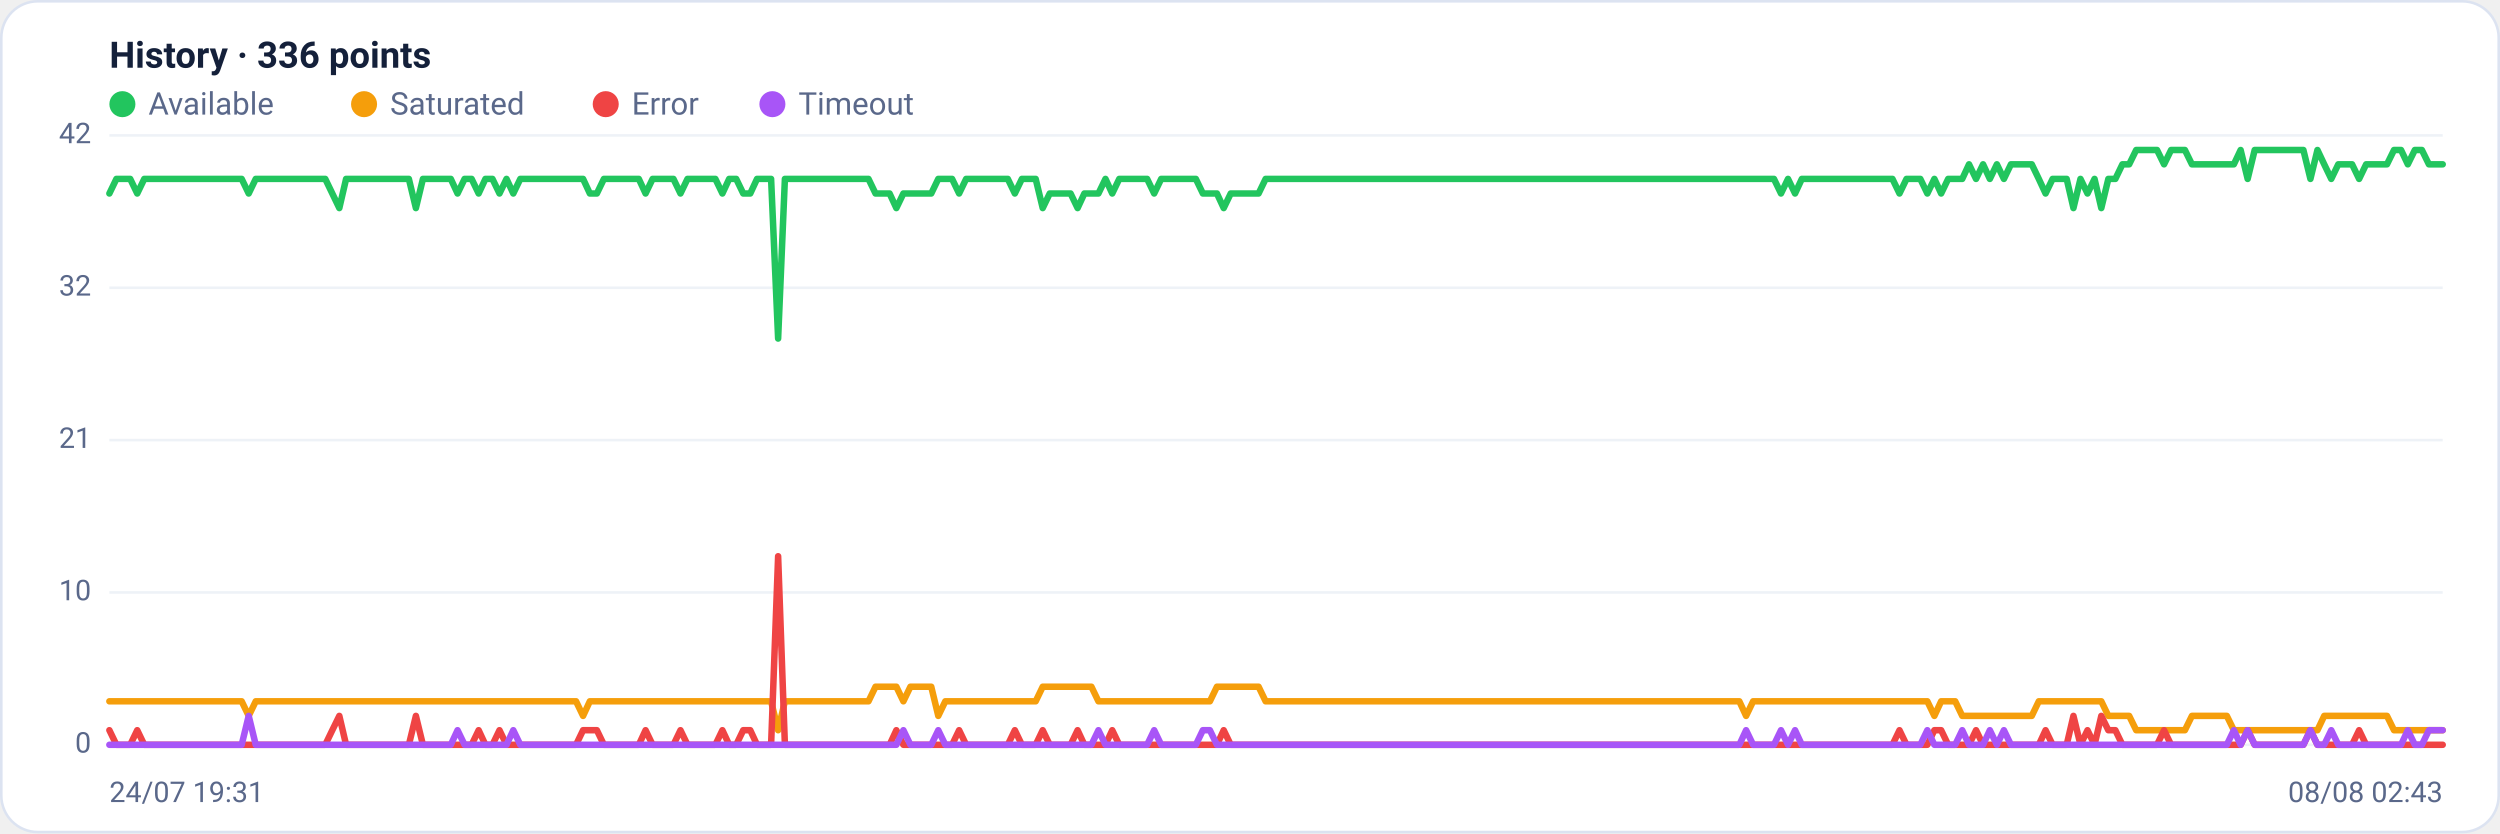
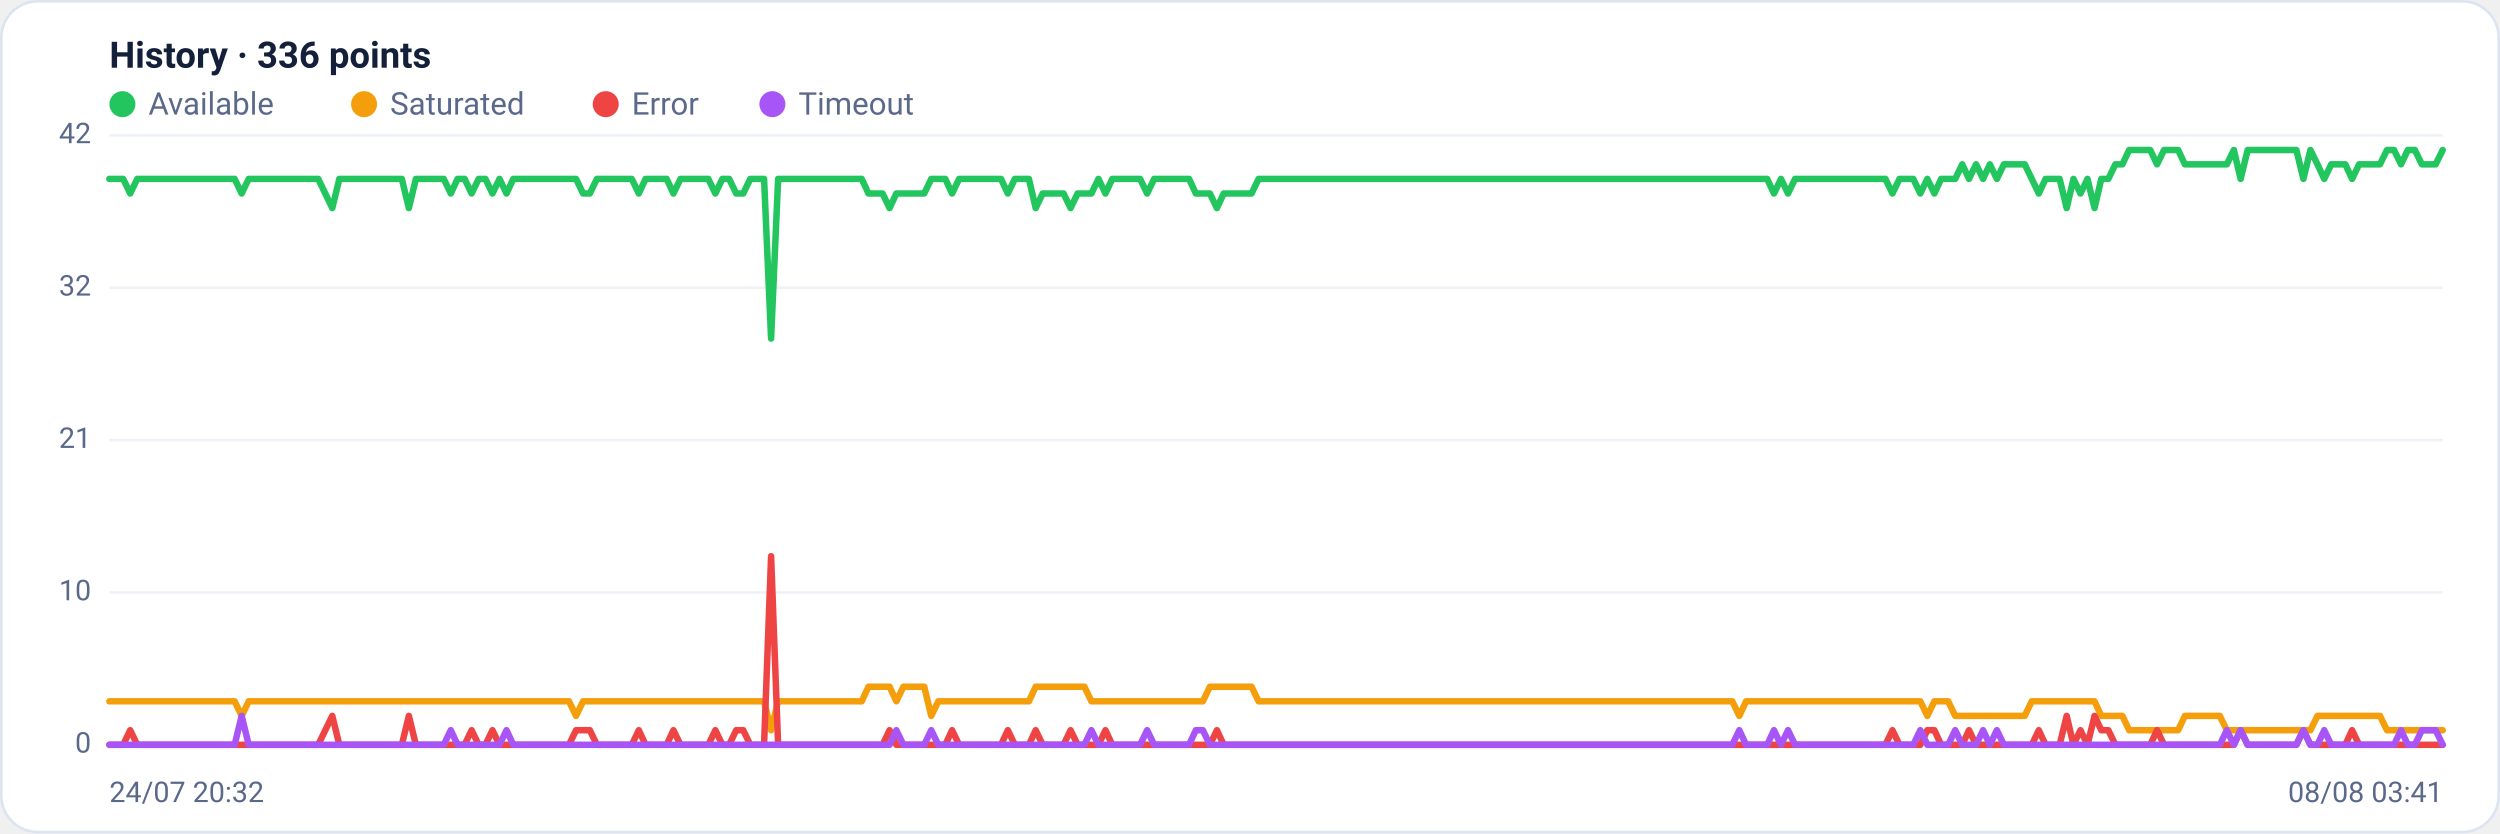
<svg xmlns="http://www.w3.org/2000/svg" viewBox="0 0 960 320" width="960" height="320" font-family="Segoe UI, system-ui, -apple-system, Roboto, Helvetica, Arial, sans-serif" role="img" aria-label="Availability history per region">
  <rect x="0.5" y="0.5" width="959" height="319" rx="14" fill="#ffffff" stroke="#dce3f1" />
  <text x="42" y="26" font-size="14" font-weight="600" fill="#14203a">History · 336 points</text>
  <circle cx="47" cy="40" r="5" fill="#22c55e" />
  <text x="57" y="44" font-size="12" fill="#5a688a">Available</text>
  <circle cx="139.8" cy="40" r="5" fill="#f59e0b" />
  <text x="149.8" y="44" font-size="12" fill="#5a688a">Saturated</text>
  <circle cx="232.6" cy="40" r="5" fill="#ef4444" />
  <text x="242.6" y="44" font-size="12" fill="#5a688a">Error</text>
  <circle cx="296.6" cy="40" r="5" fill="#a855f7" />
  <text x="306.6" y="44" font-size="12" fill="#5a688a">Timeout</text>
  <line x1="42" y1="286.0" x2="938" y2="286.0" stroke="#eef2f7" stroke-width="1" />
  <text x="35" y="289.0" text-anchor="end" font-size="11" fill="#5a688a">0</text>
  <line x1="42" y1="227.5" x2="938" y2="227.5" stroke="#eef2f7" stroke-width="1" />
  <text x="35" y="230.5" text-anchor="end" font-size="11" fill="#5a688a">10</text>
  <line x1="42" y1="169.0" x2="938" y2="169.0" stroke="#eef2f7" stroke-width="1" />
  <text x="35" y="172.0" text-anchor="end" font-size="11" fill="#5a688a">21</text>
  <line x1="42" y1="110.5" x2="938" y2="110.5" stroke="#eef2f7" stroke-width="1" />
  <text x="35" y="113.5" text-anchor="end" font-size="11" fill="#5a688a">32</text>
  <line x1="42" y1="52.0" x2="938" y2="52.0" stroke="#eef2f7" stroke-width="1" />
  <text x="35" y="55.0" text-anchor="end" font-size="11" fill="#5a688a">42</text>
-   <polyline fill="none" stroke="#22c55e" stroke-width="2.5" stroke-linejoin="round" stroke-linecap="round" points="42.0,74.3 44.7,68.7 47.3,68.7 50.0,68.7 52.7,74.3 55.4,68.7 58.0,68.7 60.7,68.7 63.4,68.7 66.1,68.7 68.7,68.7 71.4,68.7 74.1,68.7 76.8,68.7 79.4,68.7 82.1,68.7 84.8,68.7 87.5,68.7 90.1,68.7 92.8,68.7 95.5,74.3 98.2,68.7 100.8,68.7 103.5,68.7 106.2,68.7 108.9,68.7 111.5,68.7 114.2,68.7 116.9,68.7 119.6,68.7 122.2,68.7 124.9,68.7 127.6,74.3 130.3,79.9 132.9,68.7 135.6,68.7 138.3,68.7 141.0,68.7 143.6,68.7 146.3,68.7 149.0,68.7 151.7,68.7 154.3,68.7 157.0,68.7 159.7,79.9 162.4,68.7 165.0,68.7 167.7,68.7 170.4,68.7 173.1,68.7 175.7,74.3 178.4,68.7 181.1,68.7 183.8,74.3 186.4,68.7 189.1,68.7 191.8,74.3 194.5,68.7 197.1,74.3 199.8,68.7 202.5,68.7 205.2,68.7 207.8,68.7 210.5,68.7 213.2,68.7 215.9,68.7 218.5,68.7 221.2,68.7 223.9,68.7 226.5,74.3 229.2,74.3 231.9,68.7 234.6,68.7 237.2,68.7 239.9,68.7 242.6,68.7 245.3,68.7 247.9,74.3 250.6,68.7 253.3,68.7 256.0,68.7 258.6,68.7 261.3,74.3 264.0,68.7 266.7,68.7 269.3,68.7 272.0,68.7 274.7,68.7 277.4,74.3 280.0,68.7 282.7,68.7 285.4,74.3 288.1,74.3 290.7,68.7 293.4,68.7 296.1,68.7 298.8,130.0 301.4,68.7 304.1,68.7 306.8,68.7 309.5,68.7 312.1,68.7 314.8,68.7 317.5,68.7 320.2,68.7 322.8,68.7 325.5,68.7 328.2,68.7 330.9,68.7 333.5,68.7 336.2,74.3 338.9,74.3 341.6,74.3 344.2,79.9 346.9,74.3 349.6,74.3 352.3,74.3 354.9,74.3 357.6,74.3 360.3,68.7 363.0,68.7 365.6,68.7 368.3,74.3 371.0,68.7 373.7,68.7 376.3,68.7 379.0,68.7 381.7,68.7 384.4,68.7 387.0,68.7 389.7,74.3 392.4,68.7 395.1,68.7 397.7,68.7 400.4,79.9 403.1,74.3 405.7,74.3 408.4,74.3 411.1,74.3 413.8,79.9 416.4,74.3 419.1,74.3 421.8,74.3 424.5,68.7 427.1,74.3 429.8,68.7 432.5,68.7 435.2,68.7 437.8,68.7 440.5,68.7 443.2,74.3 445.9,68.7 448.5,68.7 451.2,68.7 453.9,68.7 456.6,68.7 459.2,68.7 461.9,74.3 464.6,74.3 467.3,74.3 469.9,79.9 472.6,74.3 475.3,74.3 478.0,74.3 480.6,74.3 483.3,74.3 486.0,68.7 488.7,68.7 491.3,68.7 494.0,68.7 496.7,68.7 499.4,68.7 502.0,68.7 504.7,68.7 507.4,68.7 510.1,68.7 512.7,68.7 515.4,68.7 518.1,68.7 520.8,68.7 523.4,68.7 526.1,68.7 528.8,68.7 531.5,68.7 534.1,68.7 536.8,68.7 539.5,68.7 542.2,68.7 544.8,68.7 547.5,68.7 550.2,68.7 552.9,68.7 555.5,68.7 558.2,68.7 560.9,68.7 563.6,68.7 566.2,68.7 568.9,68.7 571.6,68.7 574.3,68.7 576.9,68.7 579.6,68.7 582.3,68.7 584.9,68.7 587.6,68.7 590.3,68.7 593.0,68.7 595.6,68.7 598.3,68.7 601.0,68.7 603.7,68.7 606.3,68.7 609.0,68.7 611.7,68.7 614.4,68.7 617.0,68.7 619.7,68.7 622.4,68.7 625.1,68.7 627.7,68.7 630.4,68.7 633.1,68.7 635.8,68.7 638.4,68.7 641.1,68.7 643.8,68.7 646.5,68.7 649.1,68.7 651.8,68.7 654.5,68.7 657.2,68.7 659.8,68.7 662.5,68.7 665.2,68.7 667.9,68.7 670.5,68.7 673.2,68.7 675.9,68.7 678.6,68.7 681.2,68.7 683.9,74.3 686.6,68.7 689.3,74.3 691.9,68.7 694.6,68.7 697.3,68.7 700.0,68.7 702.6,68.7 705.3,68.7 708.0,68.7 710.7,68.7 713.3,68.7 716.0,68.7 718.7,68.7 721.4,68.7 724.0,68.7 726.7,68.7 729.4,74.3 732.1,68.7 734.7,68.7 737.4,68.7 740.1,74.3 742.8,68.7 745.4,74.3 748.1,68.7 750.8,68.7 753.5,68.7 756.1,63.1 758.8,68.7 761.5,63.1 764.1,68.7 766.8,63.1 769.5,68.7 772.2,63.1 774.8,63.1 777.5,63.1 780.2,63.1 782.9,68.7 785.5,74.3 788.2,68.7 790.9,68.7 793.6,68.7 796.2,79.9 798.9,68.7 801.6,74.3 804.3,68.7 806.9,79.9 809.6,68.7 812.3,68.7 815.0,63.1 817.6,63.1 820.3,57.6 823.0,57.6 825.7,57.6 828.3,57.6 831.0,63.1 833.7,57.6 836.4,57.6 839.0,57.6 841.7,63.1 844.4,63.1 847.1,63.1 849.7,63.1 852.4,63.1 855.1,63.1 857.8,63.1 860.4,57.6 863.1,68.7 865.8,57.6 868.5,57.6 871.1,57.6 873.8,57.6 876.5,57.6 879.2,57.6 881.8,57.6 884.5,57.6 887.2,68.7 889.9,57.6 892.5,63.1 895.2,68.7 897.9,63.1 900.6,63.1 903.2,63.1 905.9,68.7 908.6,63.1 911.3,63.1 913.9,63.1 916.6,63.1 919.3,57.6 922.0,57.6 924.6,63.1 927.3,57.6 930.0,57.6 932.7,63.1 935.3,63.1 938.0,63.1" />
-   <polyline fill="none" stroke="#f59e0b" stroke-width="2.5" stroke-linejoin="round" stroke-linecap="round" points="42.0,269.3 44.7,269.3 47.3,269.3 50.0,269.3 52.7,269.3 55.4,269.3 58.0,269.3 60.7,269.3 63.4,269.3 66.1,269.3 68.7,269.3 71.4,269.3 74.1,269.3 76.8,269.3 79.4,269.3 82.1,269.3 84.8,269.3 87.5,269.3 90.1,269.3 92.8,269.3 95.5,274.9 98.2,269.3 100.8,269.3 103.5,269.3 106.2,269.3 108.9,269.3 111.5,269.3 114.2,269.3 116.9,269.3 119.6,269.3 122.2,269.3 124.9,269.3 127.6,269.3 130.3,269.3 132.9,269.3 135.6,269.3 138.3,269.3 141.0,269.3 143.6,269.3 146.3,269.3 149.0,269.3 151.7,269.3 154.3,269.3 157.0,269.3 159.7,269.3 162.4,269.3 165.0,269.3 167.7,269.3 170.4,269.3 173.1,269.3 175.7,269.3 178.4,269.3 181.1,269.3 183.8,269.3 186.4,269.3 189.1,269.3 191.8,269.3 194.5,269.3 197.1,269.3 199.8,269.3 202.5,269.3 205.2,269.3 207.8,269.3 210.5,269.3 213.2,269.3 215.9,269.3 218.5,269.3 221.2,269.3 223.9,274.9 226.5,269.3 229.2,269.3 231.9,269.3 234.6,269.3 237.2,269.3 239.9,269.3 242.6,269.3 245.3,269.3 247.9,269.3 250.6,269.3 253.3,269.3 256.0,269.3 258.6,269.3 261.3,269.3 264.0,269.3 266.7,269.3 269.3,269.3 272.0,269.3 274.7,269.3 277.4,269.3 280.0,269.3 282.7,269.3 285.4,269.3 288.1,269.3 290.7,269.3 293.4,269.3 296.1,269.3 298.8,280.4 301.4,269.3 304.1,269.3 306.8,269.3 309.5,269.3 312.1,269.3 314.8,269.3 317.5,269.3 320.2,269.3 322.8,269.3 325.5,269.3 328.2,269.3 330.9,269.3 333.5,269.3 336.2,263.7 338.9,263.7 341.6,263.7 344.2,263.7 346.9,269.3 349.6,263.7 352.3,263.7 354.9,263.7 357.6,263.7 360.3,274.9 363.0,269.3 365.6,269.3 368.3,269.3 371.0,269.3 373.7,269.3 376.3,269.3 379.0,269.3 381.7,269.3 384.4,269.3 387.0,269.3 389.7,269.3 392.4,269.3 395.1,269.3 397.7,269.3 400.4,263.7 403.1,263.7 405.7,263.7 408.4,263.7 411.1,263.7 413.8,263.7 416.4,263.7 419.1,263.7 421.8,269.3 424.5,269.3 427.1,269.3 429.8,269.3 432.5,269.3 435.2,269.3 437.8,269.3 440.5,269.3 443.2,269.3 445.9,269.3 448.5,269.3 451.2,269.3 453.9,269.3 456.6,269.3 459.2,269.3 461.9,269.3 464.6,269.3 467.3,263.7 469.9,263.7 472.6,263.7 475.3,263.7 478.0,263.7 480.6,263.7 483.3,263.7 486.0,269.3 488.7,269.3 491.3,269.3 494.0,269.3 496.7,269.3 499.4,269.3 502.0,269.3 504.7,269.3 507.4,269.3 510.1,269.3 512.7,269.3 515.4,269.3 518.1,269.3 520.8,269.3 523.4,269.3 526.1,269.3 528.8,269.3 531.5,269.3 534.1,269.3 536.8,269.3 539.5,269.3 542.2,269.3 544.8,269.3 547.5,269.3 550.2,269.3 552.9,269.3 555.5,269.3 558.2,269.3 560.9,269.3 563.6,269.3 566.2,269.3 568.9,269.3 571.6,269.3 574.3,269.3 576.9,269.3 579.6,269.3 582.3,269.3 584.9,269.3 587.6,269.3 590.3,269.3 593.0,269.3 595.6,269.3 598.3,269.3 601.0,269.3 603.7,269.3 606.3,269.3 609.0,269.3 611.7,269.3 614.4,269.3 617.0,269.3 619.7,269.3 622.4,269.3 625.1,269.3 627.7,269.3 630.4,269.3 633.1,269.3 635.8,269.3 638.4,269.3 641.1,269.3 643.8,269.3 646.5,269.3 649.1,269.3 651.8,269.3 654.5,269.3 657.2,269.3 659.8,269.3 662.5,269.3 665.2,269.3 667.9,269.3 670.5,274.9 673.2,269.3 675.9,269.3 678.6,269.3 681.2,269.3 683.9,269.3 686.6,269.3 689.3,269.3 691.9,269.3 694.6,269.3 697.3,269.3 700.0,269.3 702.6,269.3 705.3,269.3 708.0,269.3 710.7,269.3 713.3,269.3 716.0,269.3 718.7,269.3 721.4,269.3 724.0,269.3 726.7,269.3 729.4,269.3 732.1,269.3 734.7,269.3 737.4,269.3 740.1,269.3 742.8,274.9 745.4,269.3 748.1,269.3 750.8,269.3 753.5,274.9 756.1,274.9 758.8,274.9 761.5,274.9 764.1,274.9 766.8,274.9 769.5,274.9 772.2,274.9 774.8,274.9 777.5,274.9 780.2,274.9 782.9,269.3 785.5,269.3 788.2,269.3 790.9,269.3 793.6,269.3 796.2,269.3 798.9,269.3 801.6,269.3 804.3,269.3 806.9,269.3 809.6,274.9 812.3,274.9 815.0,274.9 817.6,274.9 820.3,280.4 823.0,280.4 825.7,280.4 828.3,280.4 831.0,280.4 833.7,280.4 836.4,280.4 839.0,280.4 841.7,274.9 844.4,274.9 847.1,274.9 849.7,274.9 852.4,274.9 855.1,274.9 857.8,280.4 860.4,280.4 863.1,280.4 865.8,280.4 868.5,280.4 871.1,280.4 873.8,280.4 876.5,280.4 879.2,280.4 881.8,280.4 884.5,280.4 887.2,280.4 889.9,280.4 892.5,274.9 895.2,274.9 897.9,274.9 900.6,274.9 903.2,274.9 905.9,274.9 908.6,274.9 911.3,274.9 913.9,274.9 916.6,274.9 919.3,280.4 922.0,280.4 924.6,280.4 927.3,280.4 930.0,280.4 932.7,280.4 935.3,280.4 938.0,280.4" />
-   <polyline fill="none" stroke="#ef4444" stroke-width="2.5" stroke-linejoin="round" stroke-linecap="round" points="42.0,280.4 44.7,286.0 47.3,286.0 50.0,286.0 52.7,280.4 55.4,286.0 58.0,286.0 60.7,286.0 63.4,286.0 66.1,286.0 68.7,286.0 71.4,286.0 74.1,286.0 76.8,286.0 79.4,286.0 82.1,286.0 84.8,286.0 87.5,286.0 90.1,286.0 92.8,286.0 95.5,286.0 98.2,286.0 100.8,286.0 103.5,286.0 106.2,286.0 108.9,286.0 111.5,286.0 114.2,286.0 116.9,286.0 119.6,286.0 122.2,286.0 124.9,286.0 127.6,280.4 130.3,274.9 132.9,286.0 135.6,286.0 138.3,286.0 141.0,286.0 143.6,286.0 146.3,286.0 149.0,286.0 151.7,286.0 154.3,286.0 157.0,286.0 159.7,274.9 162.4,286.0 165.0,286.0 167.7,286.0 170.4,286.0 173.1,286.0 175.7,286.0 178.4,286.0 181.1,286.0 183.8,280.4 186.4,286.0 189.1,286.0 191.8,280.4 194.5,286.0 197.1,286.0 199.8,286.0 202.5,286.0 205.2,286.0 207.8,286.0 210.5,286.0 213.2,286.0 215.9,286.0 218.5,286.0 221.2,286.0 223.9,280.4 226.5,280.4 229.2,280.4 231.9,286.0 234.6,286.0 237.2,286.0 239.9,286.0 242.6,286.0 245.3,286.0 247.9,280.4 250.6,286.0 253.3,286.0 256.0,286.0 258.6,286.0 261.3,280.4 264.0,286.0 266.7,286.0 269.3,286.0 272.0,286.0 274.7,286.0 277.4,280.4 280.0,286.0 282.7,286.0 285.4,280.4 288.1,280.4 290.7,286.0 293.4,286.0 296.1,286.0 298.8,213.6 301.4,286.0 304.1,286.0 306.8,286.0 309.5,286.0 312.1,286.0 314.8,286.0 317.5,286.0 320.2,286.0 322.8,286.0 325.5,286.0 328.2,286.0 330.9,286.0 333.5,286.0 336.2,286.0 338.9,286.0 341.6,286.0 344.2,280.4 346.9,286.0 349.6,286.0 352.3,286.0 354.9,286.0 357.6,286.0 360.3,286.0 363.0,286.0 365.6,286.0 368.3,280.4 371.0,286.0 373.7,286.0 376.3,286.0 379.0,286.0 381.7,286.0 384.4,286.0 387.0,286.0 389.7,280.4 392.4,286.0 395.1,286.0 397.7,286.0 400.4,280.4 403.1,286.0 405.7,286.0 408.4,286.0 411.1,286.0 413.8,280.4 416.4,286.0 419.1,286.0 421.8,286.0 424.5,286.0 427.1,280.4 429.8,286.0 432.5,286.0 435.2,286.0 437.8,286.0 440.5,286.0 443.2,286.0 445.9,286.0 448.5,286.0 451.2,286.0 453.9,286.0 456.6,286.0 459.2,286.0 461.9,286.0 464.6,286.0 467.3,286.0 469.9,280.4 472.6,286.0 475.3,286.0 478.0,286.0 480.6,286.0 483.3,286.0 486.0,286.0 488.7,286.0 491.3,286.0 494.0,286.0 496.7,286.0 499.4,286.0 502.0,286.0 504.7,286.0 507.4,286.0 510.1,286.0 512.7,286.0 515.4,286.0 518.1,286.0 520.8,286.0 523.4,286.0 526.1,286.0 528.8,286.0 531.5,286.0 534.1,286.0 536.8,286.0 539.5,286.0 542.2,286.0 544.8,286.0 547.5,286.0 550.2,286.0 552.9,286.0 555.5,286.0 558.2,286.0 560.9,286.0 563.6,286.0 566.2,286.0 568.9,286.0 571.6,286.0 574.3,286.0 576.9,286.0 579.6,286.0 582.3,286.0 584.9,286.0 587.6,286.0 590.3,286.0 593.0,286.0 595.6,286.0 598.3,286.0 601.0,286.0 603.7,286.0 606.3,286.0 609.0,286.0 611.7,286.0 614.4,286.0 617.0,286.0 619.7,286.0 622.4,286.0 625.1,286.0 627.7,286.0 630.4,286.0 633.1,286.0 635.8,286.0 638.4,286.0 641.1,286.0 643.8,286.0 646.5,286.0 649.1,286.0 651.8,286.0 654.5,286.0 657.2,286.0 659.8,286.0 662.5,286.0 665.2,286.0 667.9,286.0 670.5,286.0 673.2,286.0 675.9,286.0 678.6,286.0 681.2,286.0 683.9,286.0 686.6,286.0 689.3,286.0 691.9,286.0 694.6,286.0 697.3,286.0 700.0,286.0 702.6,286.0 705.3,286.0 708.0,286.0 710.7,286.0 713.3,286.0 716.0,286.0 718.7,286.0 721.4,286.0 724.0,286.0 726.7,286.0 729.4,280.4 732.1,286.0 734.7,286.0 737.4,286.0 740.1,286.0 742.8,280.4 745.4,280.4 748.1,286.0 750.8,286.0 753.5,286.0 756.1,286.0 758.8,280.4 761.5,286.0 764.1,286.0 766.8,286.0 769.5,286.0 772.2,286.0 774.8,286.0 777.5,286.0 780.2,286.0 782.9,286.0 785.5,280.4 788.2,286.0 790.9,286.0 793.6,286.0 796.2,274.9 798.9,286.0 801.6,280.4 804.3,286.0 806.9,274.9 809.6,280.4 812.3,280.4 815.0,286.0 817.6,286.0 820.3,286.0 823.0,286.0 825.7,286.0 828.3,286.0 831.0,280.4 833.7,286.0 836.4,286.0 839.0,286.0 841.7,286.0 844.4,286.0 847.1,286.0 849.7,286.0 852.4,286.0 855.1,286.0 857.8,286.0 860.4,286.0 863.1,280.4 865.8,286.0 868.5,286.0 871.1,286.0 873.8,286.0 876.5,286.0 879.2,286.0 881.8,286.0 884.5,286.0 887.2,280.4 889.9,286.0 892.5,286.0 895.2,286.0 897.9,286.0 900.6,286.0 903.2,286.0 905.9,280.4 908.6,286.0 911.3,286.0 913.9,286.0 916.6,286.0 919.3,286.0 922.0,286.0 924.6,286.0 927.3,286.0 930.0,286.0 932.7,286.0 935.3,286.0 938.0,286.0" />
-   <polyline fill="none" stroke="#a855f7" stroke-width="2.5" stroke-linejoin="round" stroke-linecap="round" points="42.0,286.0 44.7,286.0 47.3,286.0 50.0,286.0 52.7,286.0 55.4,286.0 58.0,286.0 60.7,286.0 63.4,286.0 66.1,286.0 68.7,286.0 71.4,286.0 74.1,286.0 76.8,286.0 79.4,286.0 82.1,286.0 84.8,286.0 87.5,286.0 90.1,286.0 92.8,286.0 95.5,274.9 98.2,286.0 100.8,286.0 103.5,286.0 106.2,286.0 108.9,286.0 111.5,286.0 114.2,286.0 116.9,286.0 119.6,286.0 122.2,286.0 124.9,286.0 127.6,286.0 130.3,286.0 132.9,286.0 135.6,286.0 138.3,286.0 141.0,286.0 143.6,286.0 146.3,286.0 149.0,286.0 151.7,286.0 154.3,286.0 157.0,286.0 159.7,286.0 162.4,286.0 165.0,286.0 167.7,286.0 170.4,286.0 173.1,286.0 175.7,280.4 178.4,286.0 181.1,286.0 183.8,286.0 186.4,286.0 189.1,286.0 191.8,286.0 194.5,286.0 197.1,280.4 199.8,286.0 202.5,286.0 205.2,286.0 207.8,286.0 210.5,286.0 213.2,286.0 215.9,286.0 218.5,286.0 221.2,286.0 223.9,286.0 226.5,286.0 229.2,286.0 231.9,286.0 234.6,286.0 237.2,286.0 239.9,286.0 242.6,286.0 245.3,286.0 247.9,286.0 250.6,286.0 253.3,286.0 256.0,286.0 258.6,286.0 261.3,286.0 264.0,286.0 266.7,286.0 269.3,286.0 272.0,286.0 274.7,286.0 277.4,286.0 280.0,286.0 282.7,286.0 285.4,286.0 288.1,286.0 290.7,286.0 293.4,286.0 296.1,286.0 298.8,286.0 301.4,286.0 304.1,286.0 306.8,286.0 309.5,286.0 312.1,286.0 314.8,286.0 317.5,286.0 320.2,286.0 322.8,286.0 325.5,286.0 328.2,286.0 330.9,286.0 333.5,286.0 336.2,286.0 338.9,286.0 341.6,286.0 344.2,286.0 346.9,280.4 349.6,286.0 352.3,286.0 354.9,286.0 357.6,286.0 360.3,280.4 363.0,286.0 365.6,286.0 368.3,286.0 371.0,286.0 373.7,286.0 376.3,286.0 379.0,286.0 381.7,286.0 384.4,286.0 387.0,286.0 389.7,286.0 392.4,286.0 395.1,286.0 397.7,286.0 400.4,286.0 403.1,286.0 405.7,286.0 408.4,286.0 411.1,286.0 413.8,286.0 416.4,286.0 419.1,286.0 421.8,280.4 424.5,286.0 427.1,286.0 429.8,286.0 432.5,286.0 435.2,286.0 437.8,286.0 440.5,286.0 443.2,280.4 445.9,286.0 448.5,286.0 451.2,286.0 453.9,286.0 456.6,286.0 459.2,286.0 461.9,280.4 464.6,280.4 467.3,286.0 469.9,286.0 472.6,286.0 475.3,286.0 478.0,286.0 480.6,286.0 483.3,286.0 486.0,286.0 488.7,286.0 491.3,286.0 494.0,286.0 496.7,286.0 499.4,286.0 502.0,286.0 504.7,286.0 507.4,286.0 510.1,286.0 512.7,286.0 515.4,286.0 518.1,286.0 520.8,286.0 523.4,286.0 526.1,286.0 528.8,286.0 531.5,286.0 534.1,286.0 536.8,286.0 539.5,286.0 542.2,286.0 544.8,286.0 547.5,286.0 550.2,286.0 552.9,286.0 555.5,286.0 558.2,286.0 560.9,286.0 563.6,286.0 566.2,286.0 568.9,286.0 571.6,286.0 574.3,286.0 576.9,286.0 579.6,286.0 582.3,286.0 584.9,286.0 587.6,286.0 590.3,286.0 593.0,286.0 595.6,286.0 598.3,286.0 601.0,286.0 603.7,286.0 606.3,286.0 609.0,286.0 611.7,286.0 614.4,286.0 617.0,286.0 619.7,286.0 622.4,286.0 625.1,286.0 627.7,286.0 630.4,286.0 633.1,286.0 635.8,286.0 638.4,286.0 641.1,286.0 643.8,286.0 646.5,286.0 649.1,286.0 651.8,286.0 654.5,286.0 657.2,286.0 659.8,286.0 662.5,286.0 665.2,286.0 667.9,286.0 670.5,280.4 673.2,286.0 675.9,286.0 678.6,286.0 681.2,286.0 683.9,280.4 686.6,286.0 689.3,280.4 691.9,286.0 694.6,286.0 697.3,286.0 700.0,286.0 702.6,286.0 705.3,286.0 708.0,286.0 710.7,286.0 713.3,286.0 716.0,286.0 718.7,286.0 721.4,286.0 724.0,286.0 726.7,286.0 729.4,286.0 732.1,286.0 734.7,286.0 737.4,286.0 740.1,280.4 742.8,286.0 745.4,286.0 748.1,286.0 750.8,286.0 753.5,280.4 756.1,286.0 758.8,286.0 761.5,286.0 764.1,280.4 766.8,286.0 769.5,280.4 772.2,286.0 774.8,286.0 777.5,286.0 780.2,286.0 782.9,286.0 785.5,286.0 788.2,286.0 790.9,286.0 793.6,286.0 796.2,286.0 798.9,286.0 801.6,286.0 804.3,286.0 806.9,286.0 809.6,286.0 812.3,286.0 815.0,286.0 817.6,286.0 820.3,286.0 823.0,286.0 825.7,286.0 828.3,286.0 831.0,286.0 833.7,286.0 836.4,286.0 839.0,286.0 841.7,286.0 844.4,286.0 847.1,286.0 849.7,286.0 852.4,286.0 855.1,286.0 857.8,280.4 860.4,286.0 863.1,280.4 865.8,286.0 868.5,286.0 871.1,286.0 873.8,286.0 876.5,286.0 879.2,286.0 881.8,286.0 884.5,286.0 887.2,280.4 889.9,286.0 892.5,286.0 895.2,280.4 897.9,286.0 900.6,286.0 903.2,286.0 905.9,286.0 908.6,286.0 911.3,286.0 913.9,286.0 916.6,286.0 919.3,286.0 922.0,286.0 924.6,280.4 927.3,286.0 930.0,286.0 932.7,280.4 935.3,280.4 938.0,280.4" />
-   <text x="42" y="308" font-size="11" fill="#5a688a">24/07 19:31</text>
-   <text x="938" y="308" text-anchor="end" font-size="11" fill="#5a688a">08/08 02:43</text>
+   <polyline fill="none" stroke="#22c55e" stroke-width="2.5" stroke-linejoin="round" stroke-linecap="round" points="42.0,68.7 44.7,68.7 47.3,68.7 50.0,74.3 52.7,68.7 55.4,68.7 58.0,68.7 60.7,68.7 63.4,68.7 66.1,68.7 68.7,68.7 71.4,68.7 74.1,68.7 76.8,68.7 79.4,68.7 82.1,68.7 84.8,68.7 87.5,68.7 90.1,68.7 92.8,74.3 95.5,68.7 98.2,68.7 100.8,68.7 103.5,68.7 106.2,68.7 108.9,68.7 111.5,68.7 114.2,68.7 116.9,68.7 119.6,68.7 122.2,68.7 124.9,74.3 127.6,79.9 130.3,68.7 132.9,68.7 135.6,68.7 138.3,68.7 141.0,68.7 143.6,68.7 146.3,68.7 149.0,68.7 151.7,68.7 154.3,68.7 157.0,79.9 159.7,68.7 162.4,68.7 165.0,68.7 167.7,68.7 170.4,68.7 173.1,74.3 175.7,68.7 178.4,68.7 181.1,74.3 183.8,68.7 186.4,68.7 189.1,74.3 191.8,68.7 194.5,74.3 197.1,68.7 199.8,68.7 202.5,68.7 205.2,68.7 207.8,68.7 210.5,68.7 213.2,68.7 215.9,68.7 218.5,68.7 221.2,68.7 223.9,74.3 226.5,74.3 229.2,68.7 231.9,68.7 234.6,68.7 237.2,68.7 239.9,68.7 242.6,68.7 245.3,74.3 247.9,68.7 250.6,68.7 253.3,68.7 256.0,68.7 258.6,74.3 261.3,68.7 264.0,68.7 266.7,68.7 269.3,68.7 272.0,68.7 274.7,74.3 277.4,68.7 280.0,68.7 282.7,74.3 285.4,74.3 288.1,68.7 290.7,68.7 293.4,68.7 296.1,130.0 298.8,68.7 301.4,68.7 304.1,68.7 306.8,68.7 309.5,68.7 312.1,68.7 314.8,68.7 317.5,68.7 320.2,68.7 322.8,68.7 325.5,68.7 328.2,68.7 330.9,68.7 333.5,74.3 336.2,74.3 338.9,74.3 341.6,79.9 344.2,74.3 346.9,74.3 349.6,74.3 352.3,74.3 354.9,74.3 357.6,68.7 360.3,68.7 363.0,68.7 365.6,74.3 368.3,68.7 371.0,68.7 373.7,68.7 376.3,68.7 379.0,68.7 381.7,68.7 384.4,68.7 387.0,74.3 389.7,68.7 392.4,68.7 395.1,68.7 397.7,79.9 400.4,74.3 403.1,74.3 405.7,74.3 408.4,74.3 411.1,79.9 413.8,74.3 416.4,74.3 419.1,74.3 421.8,68.7 424.5,74.3 427.1,68.7 429.8,68.7 432.5,68.7 435.2,68.7 437.8,68.7 440.5,74.3 443.2,68.7 445.9,68.7 448.5,68.7 451.2,68.7 453.9,68.7 456.6,68.7 459.2,74.3 461.9,74.3 464.6,74.3 467.3,79.9 469.9,74.3 472.6,74.3 475.3,74.3 478.0,74.3 480.6,74.3 483.3,68.7 486.0,68.7 488.7,68.7 491.3,68.7 494.0,68.7 496.7,68.7 499.4,68.7 502.0,68.7 504.7,68.7 507.4,68.7 510.1,68.7 512.7,68.7 515.4,68.7 518.1,68.7 520.8,68.7 523.4,68.7 526.1,68.7 528.8,68.7 531.5,68.7 534.1,68.7 536.8,68.7 539.5,68.7 542.2,68.7 544.8,68.7 547.5,68.7 550.2,68.7 552.9,68.7 555.5,68.7 558.2,68.7 560.9,68.7 563.6,68.7 566.2,68.7 568.9,68.7 571.6,68.7 574.3,68.7 576.9,68.7 579.6,68.7 582.3,68.7 584.9,68.7 587.6,68.7 590.3,68.7 593.0,68.7 595.6,68.7 598.3,68.7 601.0,68.7 603.7,68.7 606.3,68.7 609.0,68.7 611.7,68.7 614.4,68.7 617.0,68.7 619.7,68.7 622.4,68.7 625.1,68.7 627.7,68.7 630.4,68.7 633.1,68.7 635.8,68.7 638.4,68.7 641.1,68.7 643.8,68.7 646.5,68.7 649.1,68.7 651.8,68.7 654.5,68.7 657.2,68.7 659.8,68.7 662.5,68.7 665.2,68.7 667.9,68.7 670.5,68.7 673.2,68.7 675.9,68.7 678.6,68.7 681.2,74.3 683.9,68.7 686.6,74.3 689.3,68.7 691.9,68.7 694.6,68.7 697.3,68.7 700.0,68.7 702.6,68.7 705.3,68.7 708.0,68.7 710.7,68.7 713.3,68.7 716.0,68.7 718.7,68.7 721.4,68.7 724.0,68.7 726.7,74.3 729.4,68.7 732.1,68.7 734.7,68.7 737.4,74.3 740.1,68.7 742.8,74.3 745.4,68.7 748.1,68.7 750.8,68.7 753.5,63.1 756.1,68.7 758.8,63.1 761.5,68.7 764.1,63.1 766.8,68.7 769.5,63.1 772.2,63.1 774.8,63.1 777.5,63.1 780.2,68.7 782.9,74.3 785.5,68.7 788.2,68.7 790.9,68.7 793.6,79.9 796.2,68.7 798.9,74.3 801.6,68.7 804.3,79.9 806.9,68.7 809.6,68.7 812.3,63.1 815.0,63.1 817.6,57.6 820.3,57.6 823.0,57.6 825.7,57.6 828.3,63.1 831.0,57.6 833.7,57.6 836.4,57.6 839.0,63.1 841.7,63.1 844.4,63.1 847.1,63.1 849.7,63.1 852.4,63.1 855.1,63.1 857.8,57.6 860.4,68.7 863.1,57.6 865.8,57.6 868.5,57.6 871.1,57.6 873.8,57.6 876.5,57.6 879.2,57.6 881.8,57.6 884.5,68.7 887.2,57.6 889.9,63.1 892.5,68.7 895.2,63.1 897.9,63.1 900.6,63.1 903.2,68.7 905.9,63.1 908.6,63.1 911.3,63.1 913.9,63.1 916.6,57.6 919.3,57.6 922.0,63.1 924.6,57.6 927.3,57.6 930.0,63.1 932.7,63.1 935.3,63.1 938.0,57.6" />
+   <polyline fill="none" stroke="#f59e0b" stroke-width="2.5" stroke-linejoin="round" stroke-linecap="round" points="42.0,269.3 44.7,269.3 47.3,269.3 50.0,269.3 52.7,269.3 55.4,269.3 58.0,269.3 60.7,269.3 63.4,269.3 66.1,269.3 68.7,269.3 71.4,269.3 74.1,269.3 76.8,269.3 79.4,269.3 82.1,269.3 84.8,269.3 87.5,269.3 90.1,269.3 92.8,274.9 95.5,269.3 98.2,269.3 100.8,269.3 103.5,269.3 106.2,269.3 108.9,269.3 111.5,269.3 114.2,269.3 116.9,269.3 119.6,269.3 122.2,269.3 124.9,269.3 127.6,269.3 130.3,269.3 132.9,269.3 135.6,269.3 138.3,269.3 141.0,269.3 143.6,269.3 146.3,269.3 149.0,269.3 151.7,269.3 154.3,269.3 157.0,269.3 159.7,269.3 162.4,269.3 165.0,269.3 167.7,269.3 170.4,269.3 173.1,269.3 175.7,269.3 178.4,269.3 181.1,269.3 183.8,269.3 186.4,269.3 189.1,269.3 191.8,269.3 194.5,269.3 197.1,269.3 199.8,269.3 202.5,269.3 205.2,269.3 207.8,269.3 210.5,269.3 213.2,269.3 215.9,269.3 218.5,269.3 221.2,274.9 223.9,269.3 226.5,269.3 229.2,269.3 231.9,269.3 234.6,269.3 237.2,269.3 239.9,269.3 242.6,269.3 245.3,269.3 247.9,269.3 250.6,269.3 253.3,269.3 256.0,269.3 258.6,269.3 261.3,269.3 264.0,269.3 266.7,269.3 269.3,269.3 272.0,269.3 274.7,269.3 277.4,269.3 280.0,269.3 282.7,269.3 285.4,269.3 288.1,269.3 290.7,269.3 293.4,269.3 296.1,280.4 298.8,269.3 301.4,269.3 304.1,269.3 306.8,269.3 309.5,269.3 312.1,269.3 314.8,269.3 317.5,269.3 320.2,269.3 322.8,269.3 325.5,269.3 328.2,269.3 330.9,269.3 333.5,263.7 336.2,263.7 338.9,263.7 341.6,263.7 344.2,269.3 346.9,263.7 349.6,263.7 352.3,263.7 354.9,263.7 357.6,274.9 360.3,269.3 363.0,269.3 365.6,269.3 368.3,269.3 371.0,269.3 373.7,269.3 376.3,269.3 379.0,269.3 381.7,269.3 384.4,269.3 387.0,269.3 389.7,269.3 392.4,269.3 395.1,269.3 397.7,263.7 400.4,263.7 403.1,263.7 405.7,263.7 408.4,263.7 411.1,263.7 413.8,263.7 416.4,263.7 419.1,269.3 421.8,269.3 424.5,269.3 427.1,269.3 429.8,269.3 432.5,269.3 435.2,269.3 437.8,269.3 440.5,269.3 443.2,269.3 445.9,269.3 448.5,269.3 451.2,269.3 453.9,269.3 456.6,269.3 459.2,269.3 461.9,269.3 464.6,263.7 467.3,263.7 469.9,263.7 472.6,263.7 475.3,263.7 478.0,263.7 480.6,263.7 483.3,269.3 486.0,269.3 488.7,269.3 491.3,269.3 494.0,269.3 496.7,269.3 499.4,269.3 502.0,269.3 504.7,269.3 507.4,269.3 510.1,269.3 512.7,269.3 515.4,269.3 518.1,269.3 520.8,269.3 523.4,269.3 526.1,269.3 528.8,269.3 531.5,269.3 534.1,269.3 536.8,269.3 539.5,269.3 542.2,269.3 544.8,269.3 547.5,269.3 550.2,269.3 552.9,269.3 555.5,269.3 558.2,269.3 560.9,269.3 563.6,269.3 566.2,269.3 568.9,269.3 571.6,269.3 574.3,269.3 576.9,269.3 579.6,269.3 582.3,269.3 584.9,269.3 587.6,269.3 590.3,269.3 593.0,269.3 595.6,269.3 598.3,269.3 601.0,269.3 603.7,269.3 606.3,269.3 609.0,269.3 611.7,269.3 614.4,269.3 617.0,269.3 619.7,269.3 622.4,269.3 625.1,269.3 627.7,269.3 630.4,269.3 633.1,269.3 635.8,269.3 638.4,269.3 641.1,269.3 643.8,269.3 646.5,269.3 649.1,269.3 651.8,269.3 654.5,269.3 657.2,269.3 659.8,269.3 662.5,269.3 665.2,269.3 667.9,274.9 670.5,269.3 673.2,269.3 675.9,269.3 678.6,269.3 681.2,269.3 683.9,269.3 686.6,269.3 689.3,269.3 691.9,269.3 694.6,269.3 697.3,269.3 700.0,269.3 702.6,269.3 705.3,269.3 708.0,269.3 710.7,269.3 713.3,269.3 716.0,269.3 718.7,269.3 721.4,269.3 724.0,269.3 726.7,269.3 729.4,269.3 732.1,269.3 734.7,269.3 737.4,269.3 740.1,274.9 742.8,269.3 745.4,269.3 748.1,269.3 750.8,274.9 753.5,274.9 756.1,274.9 758.8,274.9 761.5,274.9 764.1,274.9 766.8,274.9 769.5,274.9 772.2,274.9 774.8,274.9 777.5,274.9 780.2,269.3 782.9,269.3 785.5,269.3 788.2,269.3 790.9,269.3 793.6,269.3 796.2,269.3 798.9,269.3 801.6,269.3 804.3,269.3 806.9,274.9 809.6,274.9 812.3,274.9 815.0,274.9 817.6,280.4 820.3,280.4 823.0,280.4 825.7,280.4 828.3,280.4 831.0,280.4 833.7,280.4 836.4,280.4 839.0,274.9 841.7,274.9 844.4,274.9 847.1,274.9 849.7,274.9 852.4,274.9 855.1,280.4 857.8,280.4 860.4,280.4 863.1,280.4 865.8,280.4 868.5,280.4 871.1,280.4 873.8,280.4 876.5,280.4 879.2,280.4 881.8,280.4 884.5,280.4 887.2,280.4 889.9,274.9 892.5,274.9 895.2,274.9 897.9,274.9 900.6,274.9 903.2,274.9 905.9,274.9 908.6,274.9 911.3,274.9 913.9,274.9 916.6,280.4 919.3,280.4 922.0,280.4 924.6,280.4 927.3,280.4 930.0,280.4 932.7,280.4 935.3,280.4 938.0,280.4" />
+   <polyline fill="none" stroke="#ef4444" stroke-width="2.5" stroke-linejoin="round" stroke-linecap="round" points="42.0,286.0 44.7,286.0 47.3,286.0 50.0,280.4 52.7,286.0 55.4,286.0 58.0,286.0 60.7,286.0 63.4,286.0 66.1,286.0 68.7,286.0 71.4,286.0 74.1,286.0 76.8,286.0 79.4,286.0 82.1,286.0 84.8,286.0 87.5,286.0 90.1,286.0 92.8,286.0 95.5,286.0 98.2,286.0 100.8,286.0 103.5,286.0 106.2,286.0 108.9,286.0 111.5,286.0 114.2,286.0 116.9,286.0 119.6,286.0 122.2,286.0 124.9,280.4 127.6,274.9 130.3,286.0 132.9,286.0 135.6,286.0 138.3,286.0 141.0,286.0 143.6,286.0 146.3,286.0 149.0,286.0 151.7,286.0 154.3,286.0 157.0,274.9 159.7,286.0 162.4,286.0 165.0,286.0 167.7,286.0 170.4,286.0 173.1,286.0 175.7,286.0 178.4,286.0 181.1,280.4 183.8,286.0 186.4,286.0 189.1,280.4 191.8,286.0 194.5,286.0 197.1,286.0 199.8,286.0 202.5,286.0 205.2,286.0 207.8,286.0 210.5,286.0 213.2,286.0 215.9,286.0 218.5,286.0 221.2,280.4 223.9,280.4 226.5,280.4 229.2,286.0 231.9,286.0 234.6,286.0 237.2,286.0 239.9,286.0 242.6,286.0 245.3,280.4 247.9,286.0 250.6,286.0 253.3,286.0 256.0,286.0 258.6,280.4 261.3,286.0 264.0,286.0 266.7,286.0 269.3,286.0 272.0,286.0 274.7,280.4 277.4,286.0 280.0,286.0 282.7,280.4 285.4,280.4 288.1,286.0 290.7,286.0 293.4,286.0 296.1,213.6 298.8,286.0 301.4,286.0 304.1,286.0 306.8,286.0 309.5,286.0 312.1,286.0 314.8,286.0 317.5,286.0 320.2,286.0 322.8,286.0 325.5,286.0 328.2,286.0 330.9,286.0 333.5,286.0 336.2,286.0 338.9,286.0 341.6,280.4 344.2,286.0 346.9,286.0 349.6,286.0 352.3,286.0 354.9,286.0 357.6,286.0 360.3,286.0 363.0,286.0 365.6,280.4 368.3,286.0 371.0,286.0 373.7,286.0 376.3,286.0 379.0,286.0 381.7,286.0 384.4,286.0 387.0,280.4 389.7,286.0 392.4,286.0 395.1,286.0 397.7,280.4 400.4,286.0 403.1,286.0 405.7,286.0 408.4,286.0 411.1,280.4 413.8,286.0 416.4,286.0 419.1,286.0 421.8,286.0 424.5,280.4 427.1,286.0 429.8,286.0 432.5,286.0 435.2,286.0 437.8,286.0 440.5,286.0 443.2,286.0 445.9,286.0 448.5,286.0 451.2,286.0 453.9,286.0 456.6,286.0 459.2,286.0 461.9,286.0 464.6,286.0 467.3,280.4 469.9,286.0 472.6,286.0 475.3,286.0 478.0,286.0 480.6,286.0 483.3,286.0 486.0,286.0 488.7,286.0 491.3,286.0 494.0,286.0 496.7,286.0 499.4,286.0 502.0,286.0 504.7,286.0 507.4,286.0 510.1,286.0 512.7,286.0 515.4,286.0 518.1,286.0 520.8,286.0 523.4,286.0 526.1,286.0 528.8,286.0 531.5,286.0 534.1,286.0 536.8,286.0 539.5,286.0 542.2,286.0 544.8,286.0 547.5,286.0 550.2,286.0 552.9,286.0 555.5,286.0 558.2,286.0 560.9,286.0 563.6,286.0 566.2,286.0 568.9,286.0 571.6,286.0 574.3,286.0 576.9,286.0 579.6,286.0 582.3,286.0 584.9,286.0 587.6,286.0 590.3,286.0 593.0,286.0 595.6,286.0 598.3,286.0 601.0,286.0 603.7,286.0 606.3,286.0 609.0,286.0 611.7,286.0 614.4,286.0 617.0,286.0 619.7,286.0 622.4,286.0 625.1,286.0 627.7,286.0 630.4,286.0 633.1,286.0 635.8,286.0 638.4,286.0 641.1,286.0 643.8,286.0 646.5,286.0 649.1,286.0 651.8,286.0 654.5,286.0 657.2,286.0 659.8,286.0 662.5,286.0 665.2,286.0 667.9,286.0 670.5,286.0 673.2,286.0 675.9,286.0 678.6,286.0 681.2,286.0 683.9,286.0 686.6,286.0 689.3,286.0 691.9,286.0 694.6,286.0 697.3,286.0 700.0,286.0 702.6,286.0 705.3,286.0 708.0,286.0 710.7,286.0 713.3,286.0 716.0,286.0 718.7,286.0 721.4,286.0 724.0,286.0 726.7,280.4 729.4,286.0 732.1,286.0 734.7,286.0 737.4,286.0 740.1,280.4 742.8,280.4 745.4,286.0 748.1,286.0 750.8,286.0 753.5,286.0 756.1,280.4 758.8,286.0 761.5,286.0 764.1,286.0 766.8,286.0 769.5,286.0 772.2,286.0 774.8,286.0 777.5,286.0 780.2,286.0 782.9,280.4 785.5,286.0 788.2,286.0 790.9,286.0 793.6,274.9 796.2,286.0 798.9,280.4 801.6,286.0 804.3,274.9 806.9,280.4 809.6,280.4 812.3,286.0 815.0,286.0 817.6,286.0 820.3,286.0 823.0,286.0 825.7,286.0 828.3,280.4 831.0,286.0 833.7,286.0 836.4,286.0 839.0,286.0 841.7,286.0 844.4,286.0 847.1,286.0 849.7,286.0 852.4,286.0 855.1,286.0 857.8,286.0 860.4,280.4 863.1,286.0 865.8,286.0 868.5,286.0 871.1,286.0 873.8,286.0 876.5,286.0 879.2,286.0 881.8,286.0 884.5,280.4 887.2,286.0 889.9,286.0 892.5,286.0 895.2,286.0 897.9,286.0 900.6,286.0 903.2,280.4 905.9,286.0 908.6,286.0 911.3,286.0 913.9,286.0 916.6,286.0 919.3,286.0 922.0,286.0 924.6,286.0 927.3,286.0 930.0,286.0 932.7,286.0 935.3,286.0 938.0,286.0" />
+   <polyline fill="none" stroke="#a855f7" stroke-width="2.5" stroke-linejoin="round" stroke-linecap="round" points="42.0,286.0 44.7,286.0 47.3,286.0 50.0,286.0 52.7,286.0 55.4,286.0 58.0,286.0 60.7,286.0 63.4,286.0 66.1,286.0 68.7,286.0 71.4,286.0 74.1,286.0 76.8,286.0 79.4,286.0 82.1,286.0 84.8,286.0 87.5,286.0 90.1,286.0 92.8,274.9 95.5,286.0 98.2,286.0 100.8,286.0 103.5,286.0 106.2,286.0 108.9,286.0 111.5,286.0 114.2,286.0 116.9,286.0 119.6,286.0 122.2,286.0 124.9,286.0 127.6,286.0 130.3,286.0 132.9,286.0 135.6,286.0 138.3,286.0 141.0,286.0 143.6,286.0 146.3,286.0 149.0,286.0 151.7,286.0 154.3,286.0 157.0,286.0 159.7,286.0 162.4,286.0 165.0,286.0 167.7,286.0 170.4,286.0 173.1,280.4 175.7,286.0 178.4,286.0 181.1,286.0 183.8,286.0 186.4,286.0 189.1,286.0 191.8,286.0 194.5,280.4 197.1,286.0 199.8,286.0 202.5,286.0 205.2,286.0 207.8,286.0 210.5,286.0 213.2,286.0 215.9,286.0 218.5,286.0 221.2,286.0 223.9,286.0 226.5,286.0 229.2,286.0 231.9,286.0 234.6,286.0 237.2,286.0 239.9,286.0 242.6,286.0 245.3,286.0 247.9,286.0 250.6,286.0 253.3,286.0 256.0,286.0 258.6,286.0 261.3,286.0 264.0,286.0 266.7,286.0 269.3,286.0 272.0,286.0 274.7,286.0 277.4,286.0 280.0,286.0 282.7,286.0 285.4,286.0 288.1,286.0 290.7,286.0 293.4,286.0 296.1,286.0 298.8,286.0 301.4,286.0 304.1,286.0 306.8,286.0 309.5,286.0 312.1,286.0 314.8,286.0 317.5,286.0 320.2,286.0 322.8,286.0 325.5,286.0 328.2,286.0 330.9,286.0 333.5,286.0 336.2,286.0 338.9,286.0 341.6,286.0 344.2,280.4 346.9,286.0 349.6,286.0 352.3,286.0 354.9,286.0 357.6,280.4 360.3,286.0 363.0,286.0 365.6,286.0 368.3,286.0 371.0,286.0 373.7,286.0 376.3,286.0 379.0,286.0 381.7,286.0 384.4,286.0 387.0,286.0 389.7,286.0 392.4,286.0 395.1,286.0 397.7,286.0 400.4,286.0 403.1,286.0 405.7,286.0 408.4,286.0 411.1,286.0 413.8,286.0 416.4,286.0 419.1,280.4 421.8,286.0 424.5,286.0 427.1,286.0 429.8,286.0 432.5,286.0 435.2,286.0 437.8,286.0 440.5,280.4 443.2,286.0 445.9,286.0 448.5,286.0 451.2,286.0 453.9,286.0 456.6,286.0 459.2,280.4 461.9,280.4 464.6,286.0 467.3,286.0 469.9,286.0 472.6,286.0 475.3,286.0 478.0,286.0 480.6,286.0 483.3,286.0 486.0,286.0 488.7,286.0 491.3,286.0 494.0,286.0 496.7,286.0 499.4,286.0 502.0,286.0 504.7,286.0 507.4,286.0 510.1,286.0 512.7,286.0 515.4,286.0 518.1,286.0 520.8,286.0 523.4,286.0 526.1,286.0 528.8,286.0 531.5,286.0 534.1,286.0 536.8,286.0 539.5,286.0 542.2,286.0 544.8,286.0 547.5,286.0 550.2,286.0 552.9,286.0 555.5,286.0 558.2,286.0 560.9,286.0 563.6,286.0 566.2,286.0 568.9,286.0 571.6,286.0 574.3,286.0 576.9,286.0 579.6,286.0 582.3,286.0 584.9,286.0 587.6,286.0 590.3,286.0 593.0,286.0 595.6,286.0 598.3,286.0 601.0,286.0 603.7,286.0 606.3,286.0 609.0,286.0 611.7,286.0 614.4,286.0 617.0,286.0 619.7,286.0 622.4,286.0 625.1,286.0 627.7,286.0 630.4,286.0 633.1,286.0 635.8,286.0 638.4,286.0 641.1,286.0 643.8,286.0 646.5,286.0 649.1,286.0 651.8,286.0 654.5,286.0 657.2,286.0 659.8,286.0 662.5,286.0 665.2,286.0 667.9,280.4 670.5,286.0 673.2,286.0 675.9,286.0 678.6,286.0 681.2,280.4 683.9,286.0 686.6,280.4 689.3,286.0 691.9,286.0 694.6,286.0 697.3,286.0 700.0,286.0 702.6,286.0 705.3,286.0 708.0,286.0 710.7,286.0 713.3,286.0 716.0,286.0 718.7,286.0 721.4,286.0 724.0,286.0 726.7,286.0 729.4,286.0 732.1,286.0 734.7,286.0 737.4,280.4 740.1,286.0 742.8,286.0 745.4,286.0 748.1,286.0 750.8,280.4 753.5,286.0 756.1,286.0 758.8,286.0 761.5,280.4 764.1,286.0 766.8,280.4 769.5,286.0 772.2,286.0 774.8,286.0 777.5,286.0 780.2,286.0 782.9,286.0 785.5,286.0 788.2,286.0 790.9,286.0 793.6,286.0 796.2,286.0 798.9,286.0 801.6,286.0 804.3,286.0 806.9,286.0 809.6,286.0 812.3,286.0 815.0,286.0 817.6,286.0 820.3,286.0 823.0,286.0 825.7,286.0 828.3,286.0 831.0,286.0 833.7,286.0 836.4,286.0 839.0,286.0 841.7,286.0 844.4,286.0 847.1,286.0 849.7,286.0 852.4,286.0 855.1,280.4 857.8,286.0 860.4,280.4 863.1,286.0 865.8,286.0 868.5,286.0 871.1,286.0 873.8,286.0 876.5,286.0 879.2,286.0 881.8,286.0 884.5,280.4 887.2,286.0 889.9,286.0 892.5,280.4 895.2,286.0 897.9,286.0 900.6,286.0 903.2,286.0 905.9,286.0 908.6,286.0 911.3,286.0 913.9,286.0 916.6,286.0 919.3,286.0 922.0,280.4 924.6,286.0 927.3,286.0 930.0,280.4 932.7,280.4 935.3,280.4 938.0,286.0" />
+   <text x="42" y="308" font-size="11" fill="#5a688a">24/07 20:32</text>
+   <text x="938" y="308" text-anchor="end" font-size="11" fill="#5a688a">08/08 03:41</text>
</svg>
